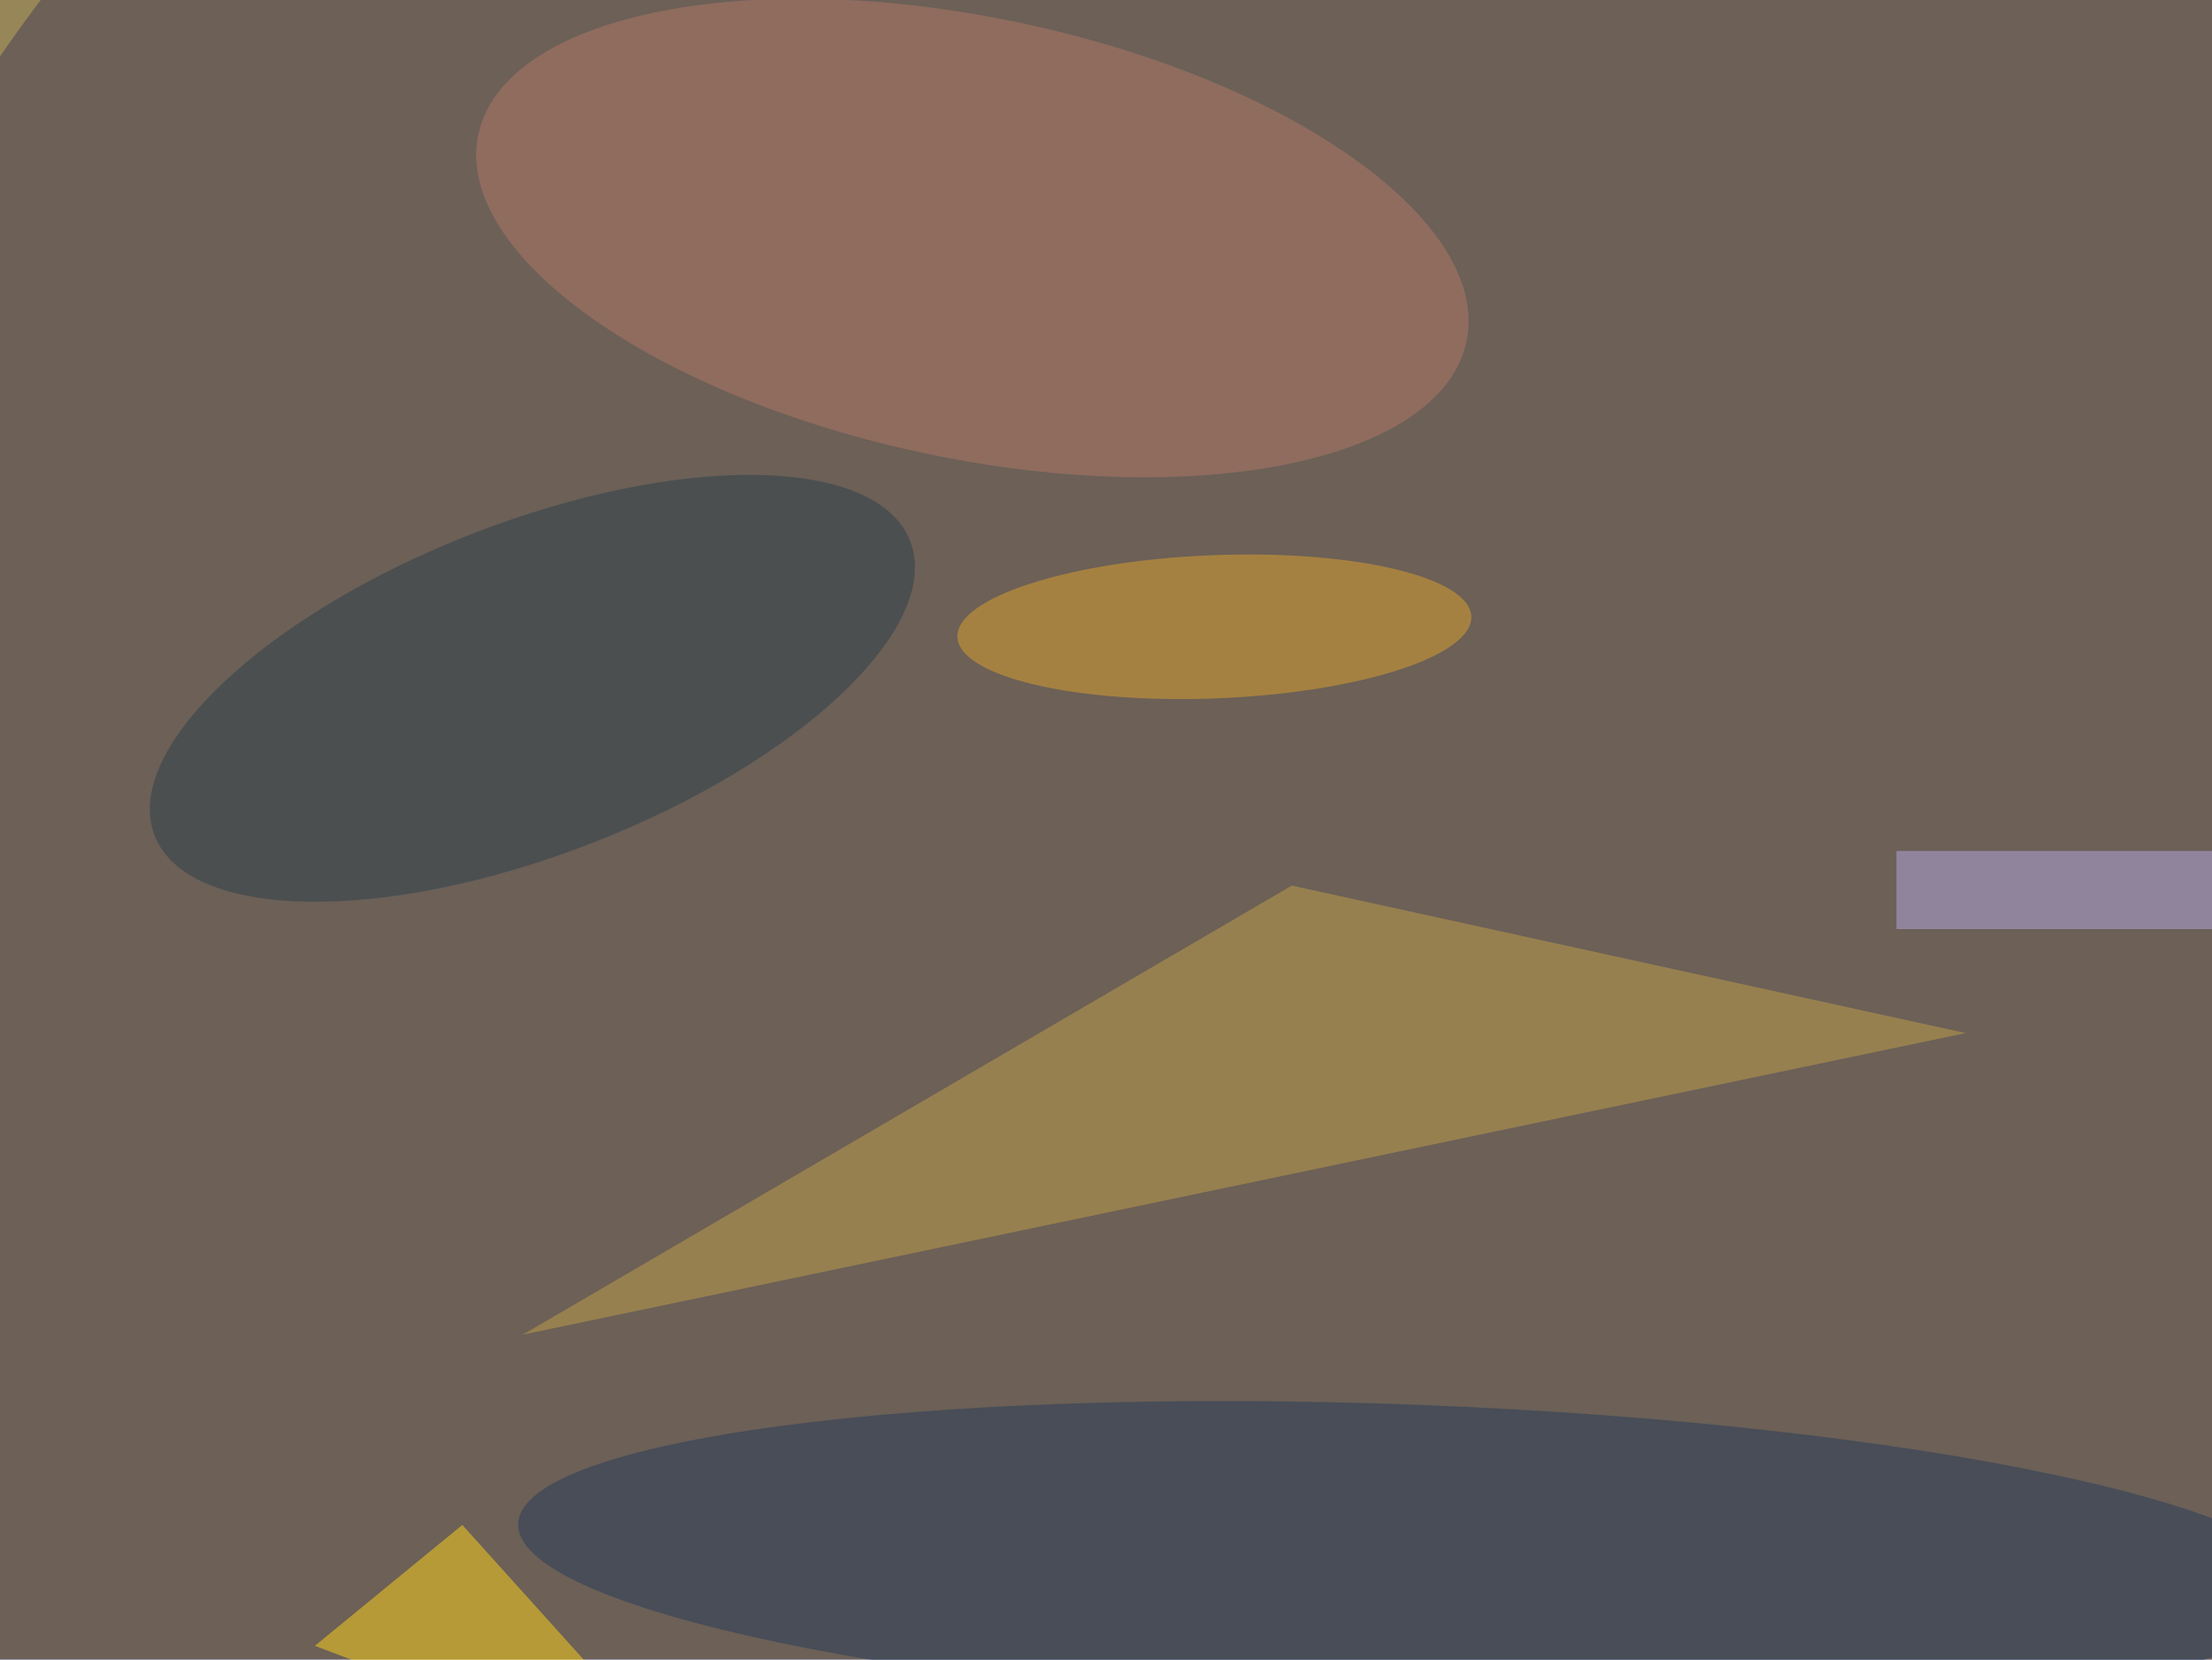
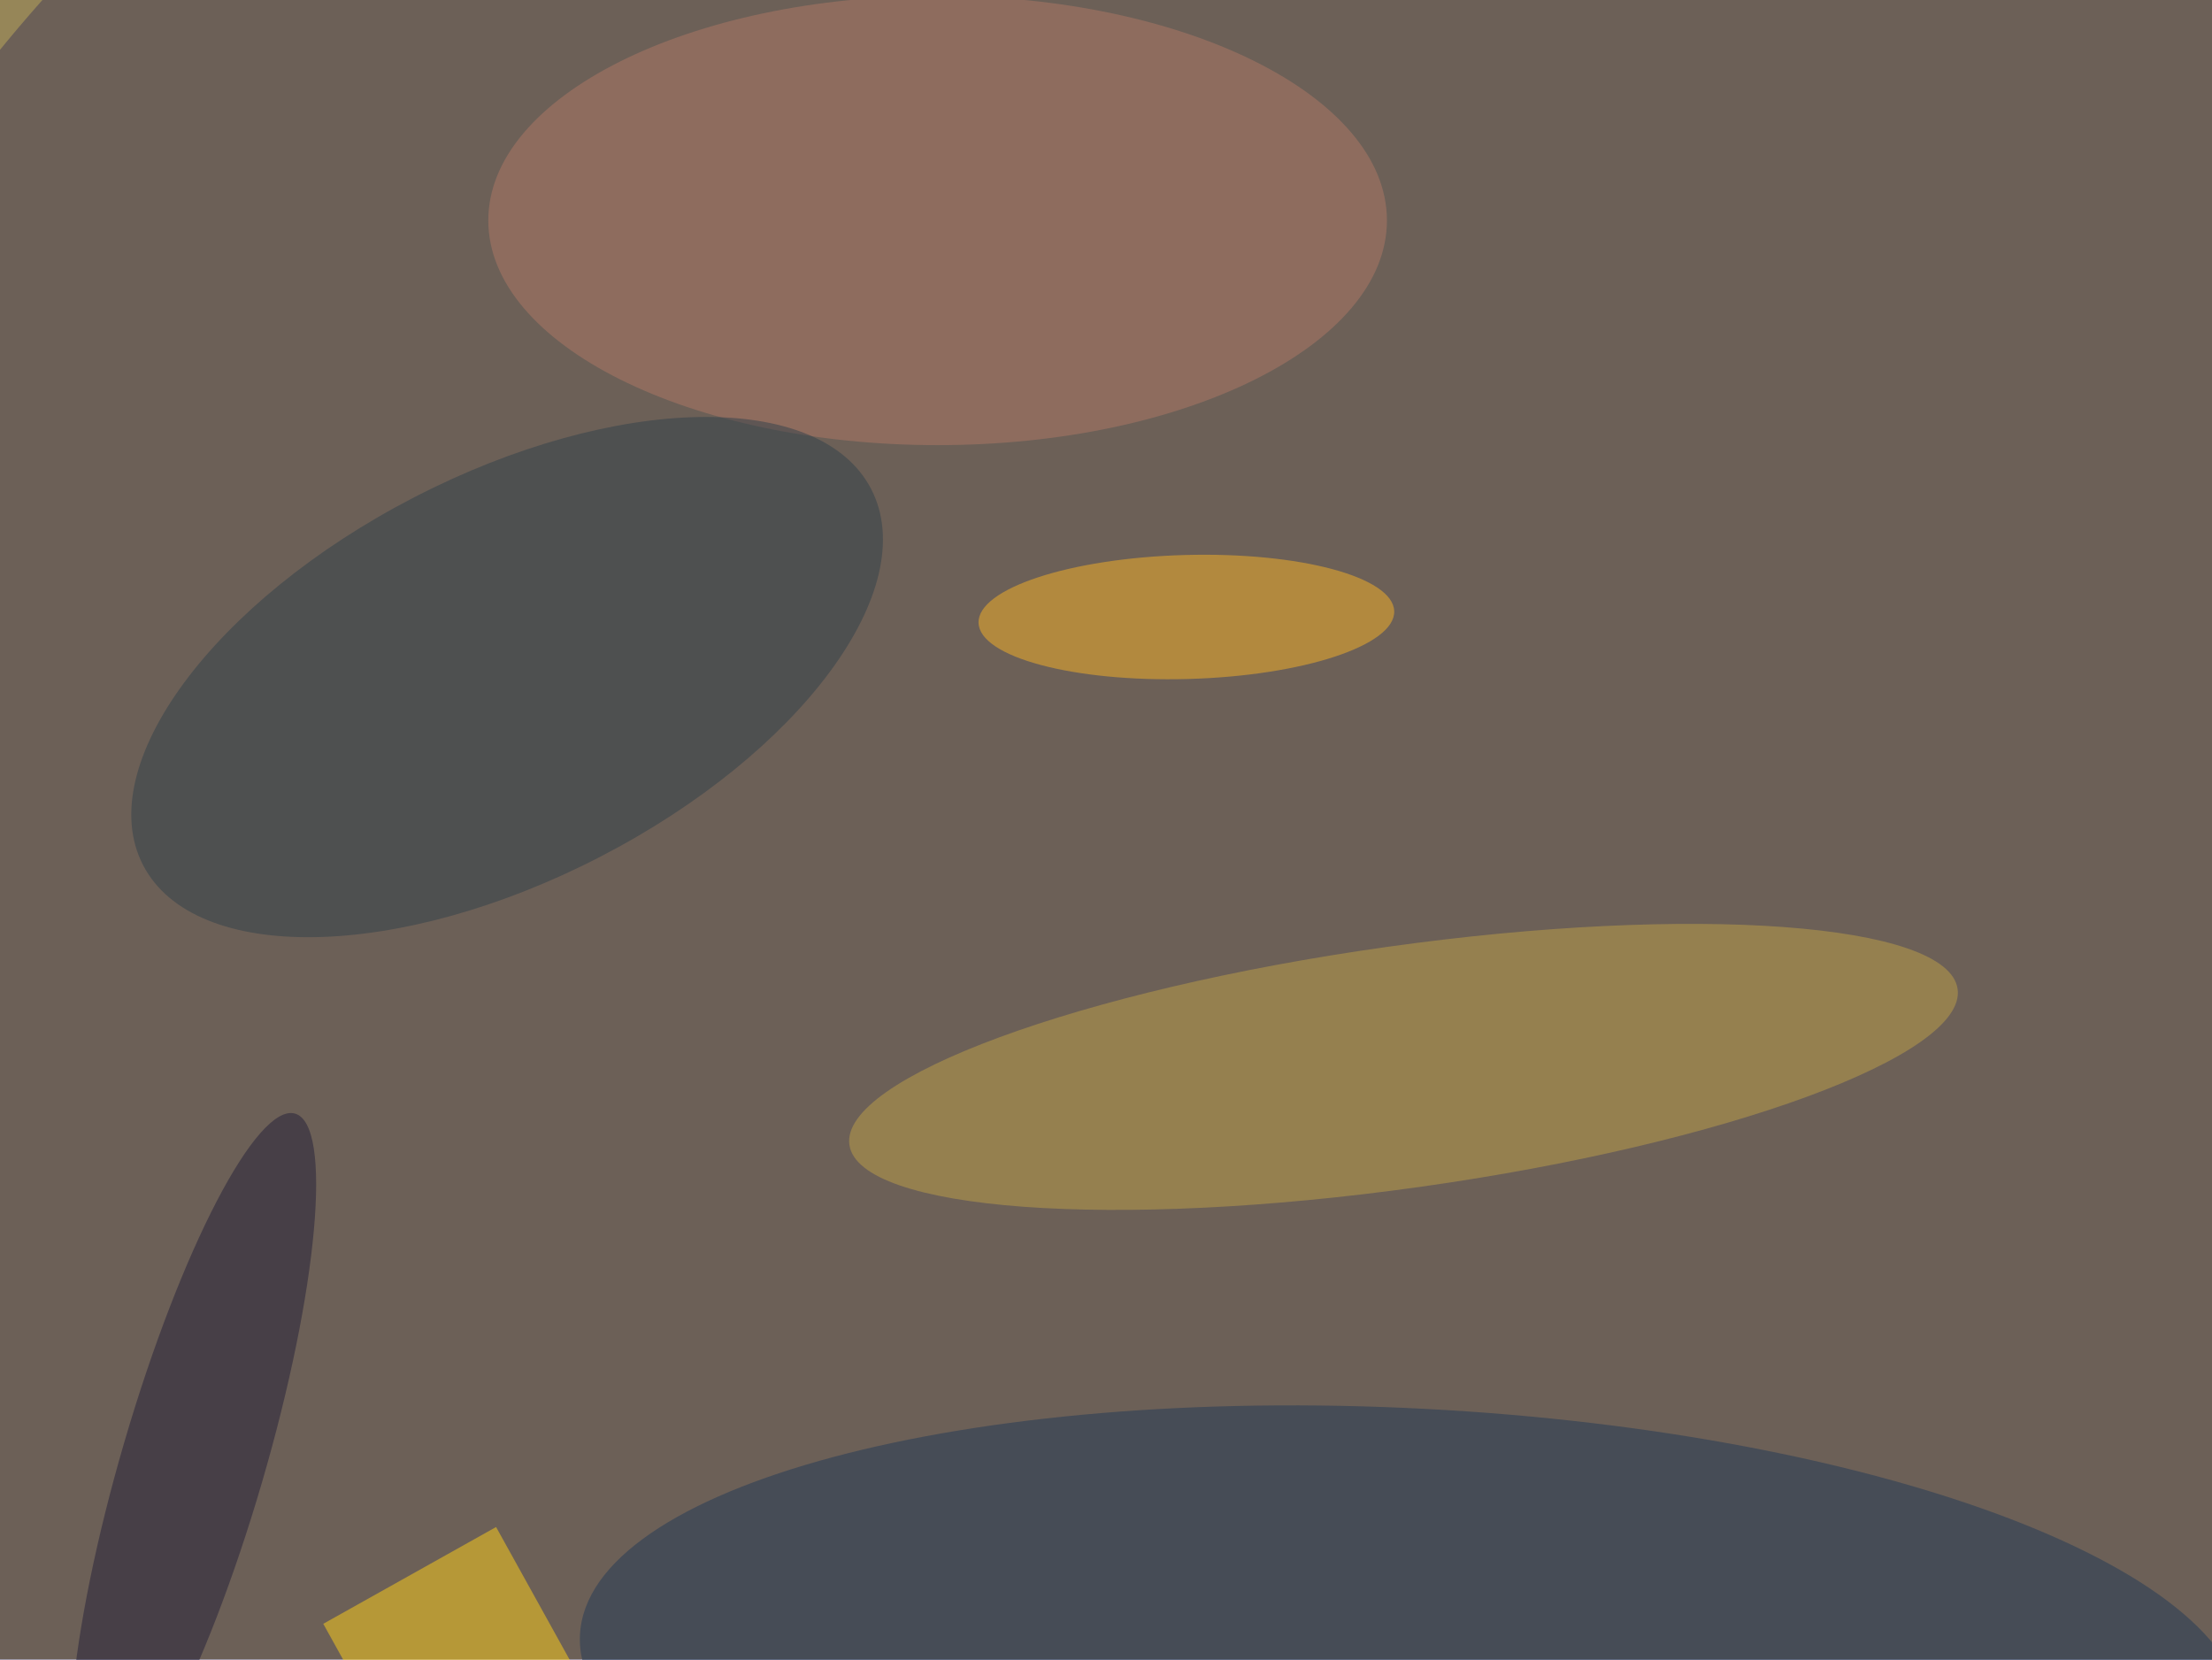
<svg xmlns="http://www.w3.org/2000/svg" width="300" height="225">
  <rect width="100%" height="100%" fill="#968658" />
-   <circle r="1" fill="#433a56" fill-opacity=".5" transform="rotate(-12.8 660 -702.7)scale(209.275 211.3757)" />
-   <path fill="#c2a048" fill-opacity=".5" d="m70.9 181 104.3-60.9 91.4 20z" />
-   <circle r="1" fill="#243b59" fill-opacity=".5" transform="rotate(92.2 -5.8 197.9)scale(20.78492 121.5456)" />
-   <circle r="1" fill="#b27967" fill-opacity=".5" transform="rotate(-78.2 85.8 -65)scale(29.89764 68.46597)" />
-   <circle r="1" fill="#dea32d" fill-opacity=".5" transform="matrix(34.84787 -1.39964 .38967 9.70203 164.7 85)" />
-   <circle r="1" fill="#2b3e4a" fill-opacity=".5" transform="rotate(248.7 68 22)scale(22.48755 54.98435)" />
-   <path fill="#ffd419" fill-opacity=".5" d="m95.5 243.2-32.8-36.4-20 16.4z" />
-   <path fill="#b4a8e5" fill-opacity=".5" d="M257.2 115.4h43.4V126h-43.4z" />
+   <g fill-opacity=".5" transform="translate(.6 .6)scale(1.17188)">
+     <circle cx="139" cy="119" r="180" fill="#433a56" />
+     <circle r="1" fill="#bea048" transform="rotate(-98 134.4 -8.9)scale(14.01565 64.75906)" />
+     <circle r="1" fill="#203957" transform="rotate(3 -3617.1 3206.3)scale(96.36927 31.20943)" />
+     <ellipse cx="108" cy="25" fill="#b17966" rx="52" ry="26" />
+     <circle r="1" fill="#f9b226" transform="rotate(178.4 67.9 36.4)scale(24.06307 7.17667)" />
+     <path fill="#ffd119" d="m67.1 194.6-20 11.2-10.2-18.4 20-11.2z" />
+     <circle r="1" fill="#31414b" transform="rotate(242.7 52.8 21.2)scale(23.42061 47.41974)" />
+     <circle r="1" fill="#221e38" transform="rotate(196.3 23 82.8)scale(8.2989 42.05712)" />
+   </g>
</svg>
